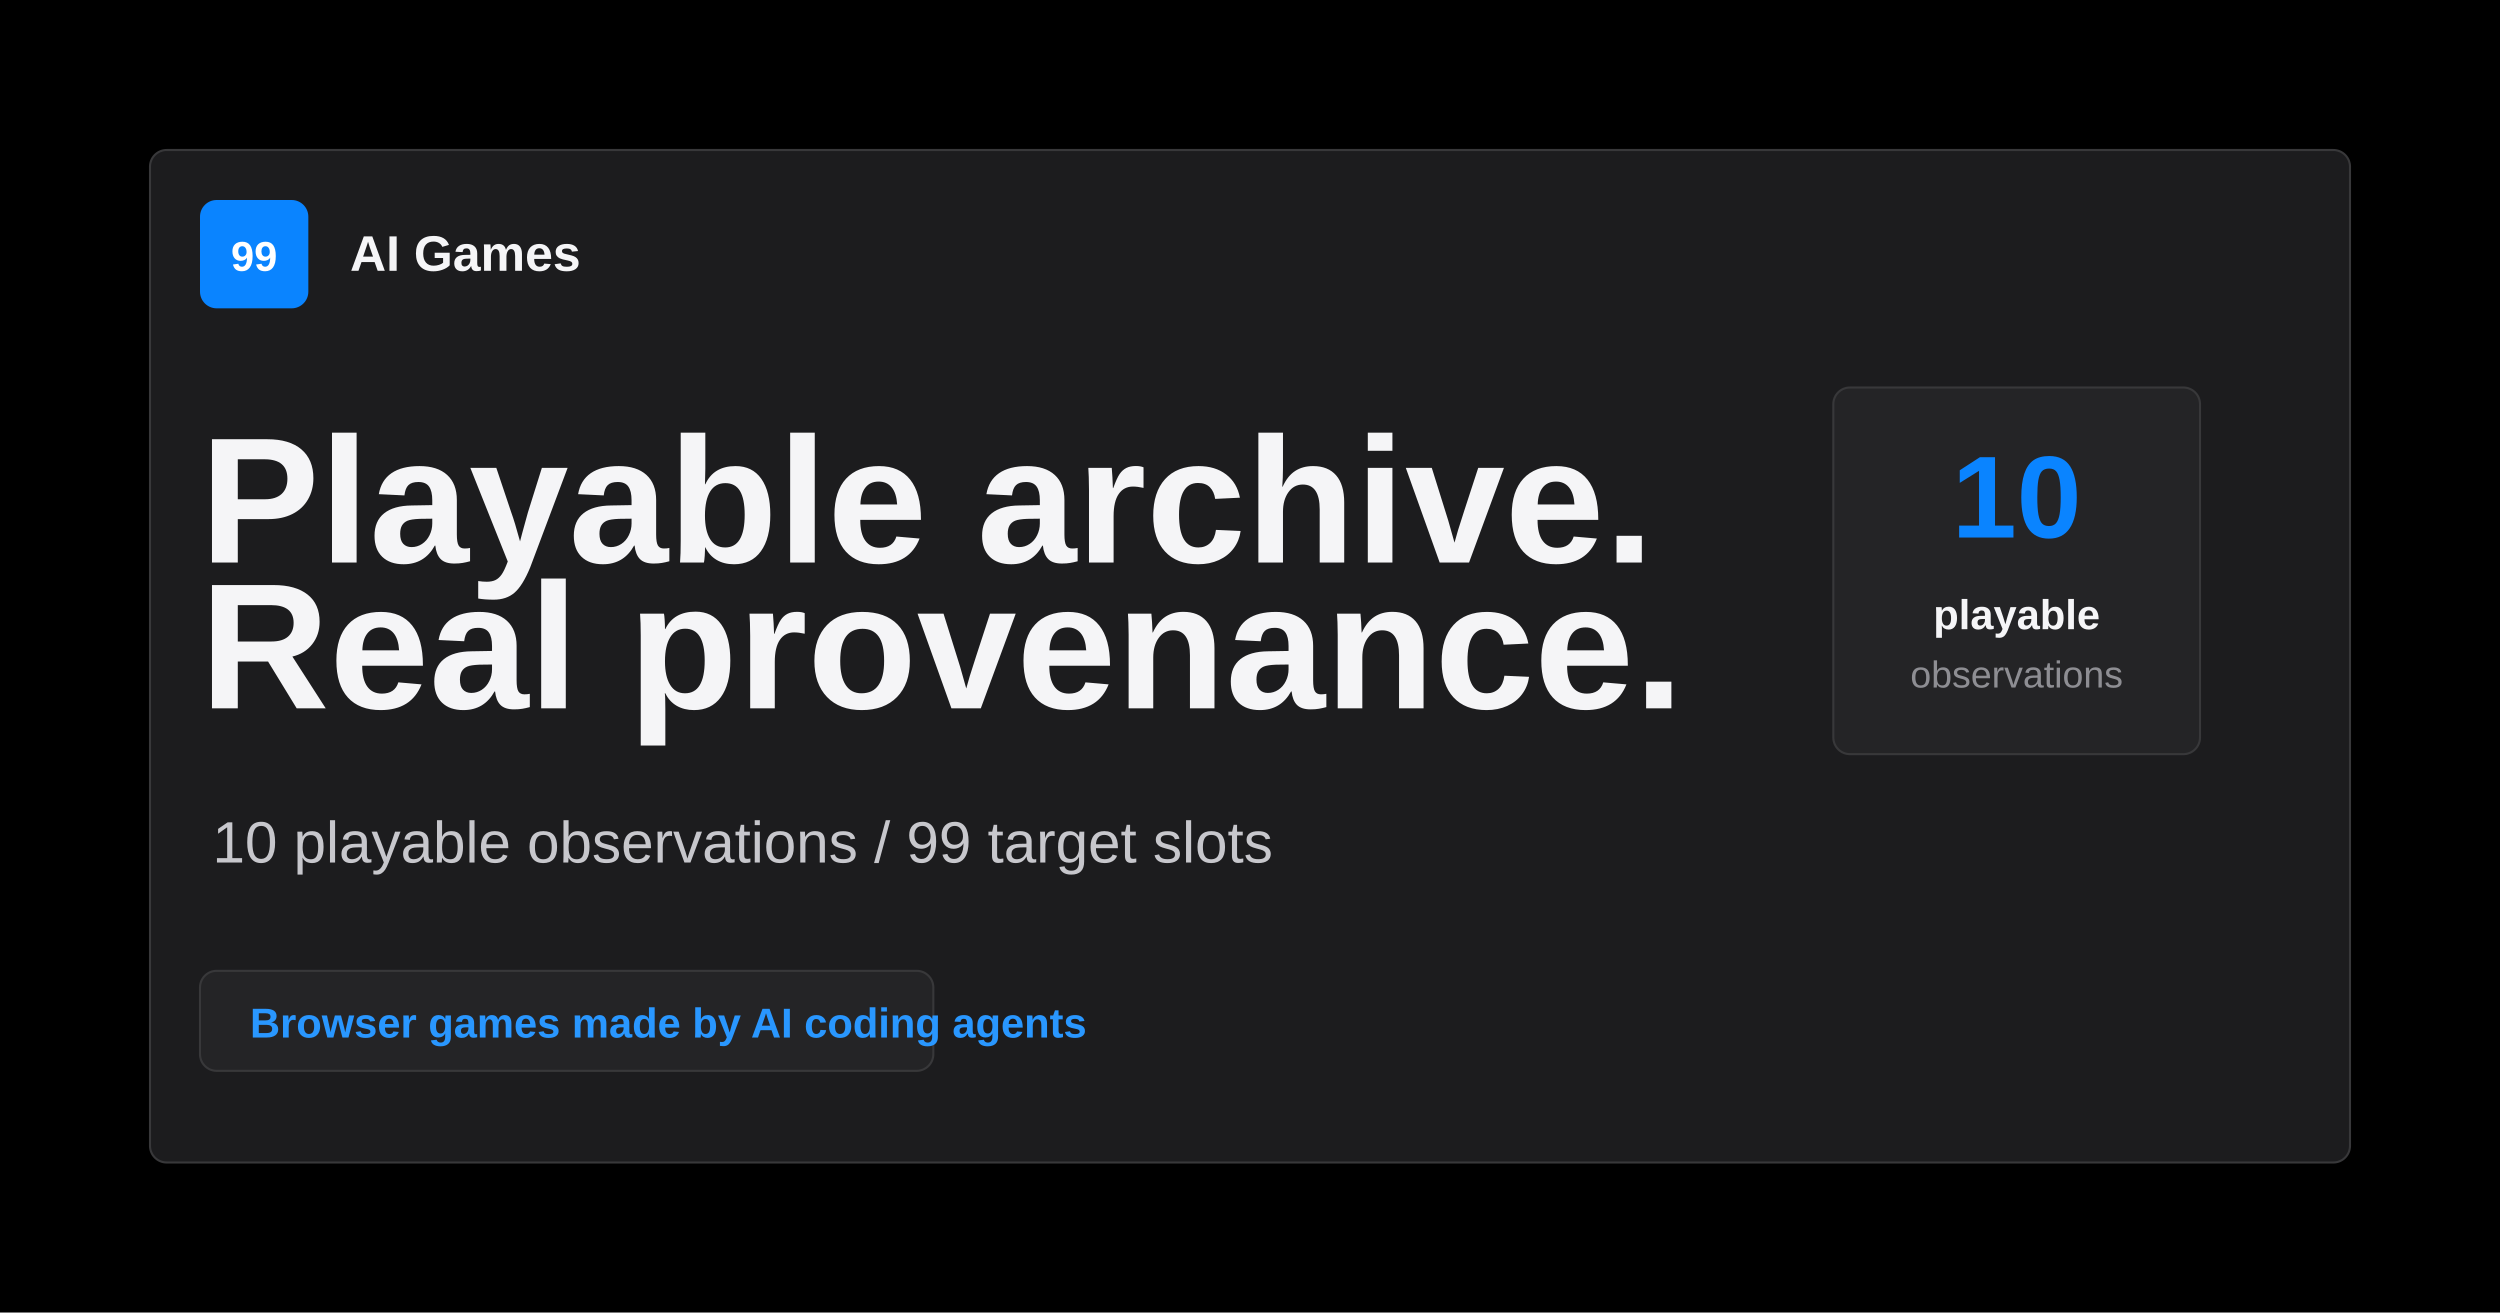
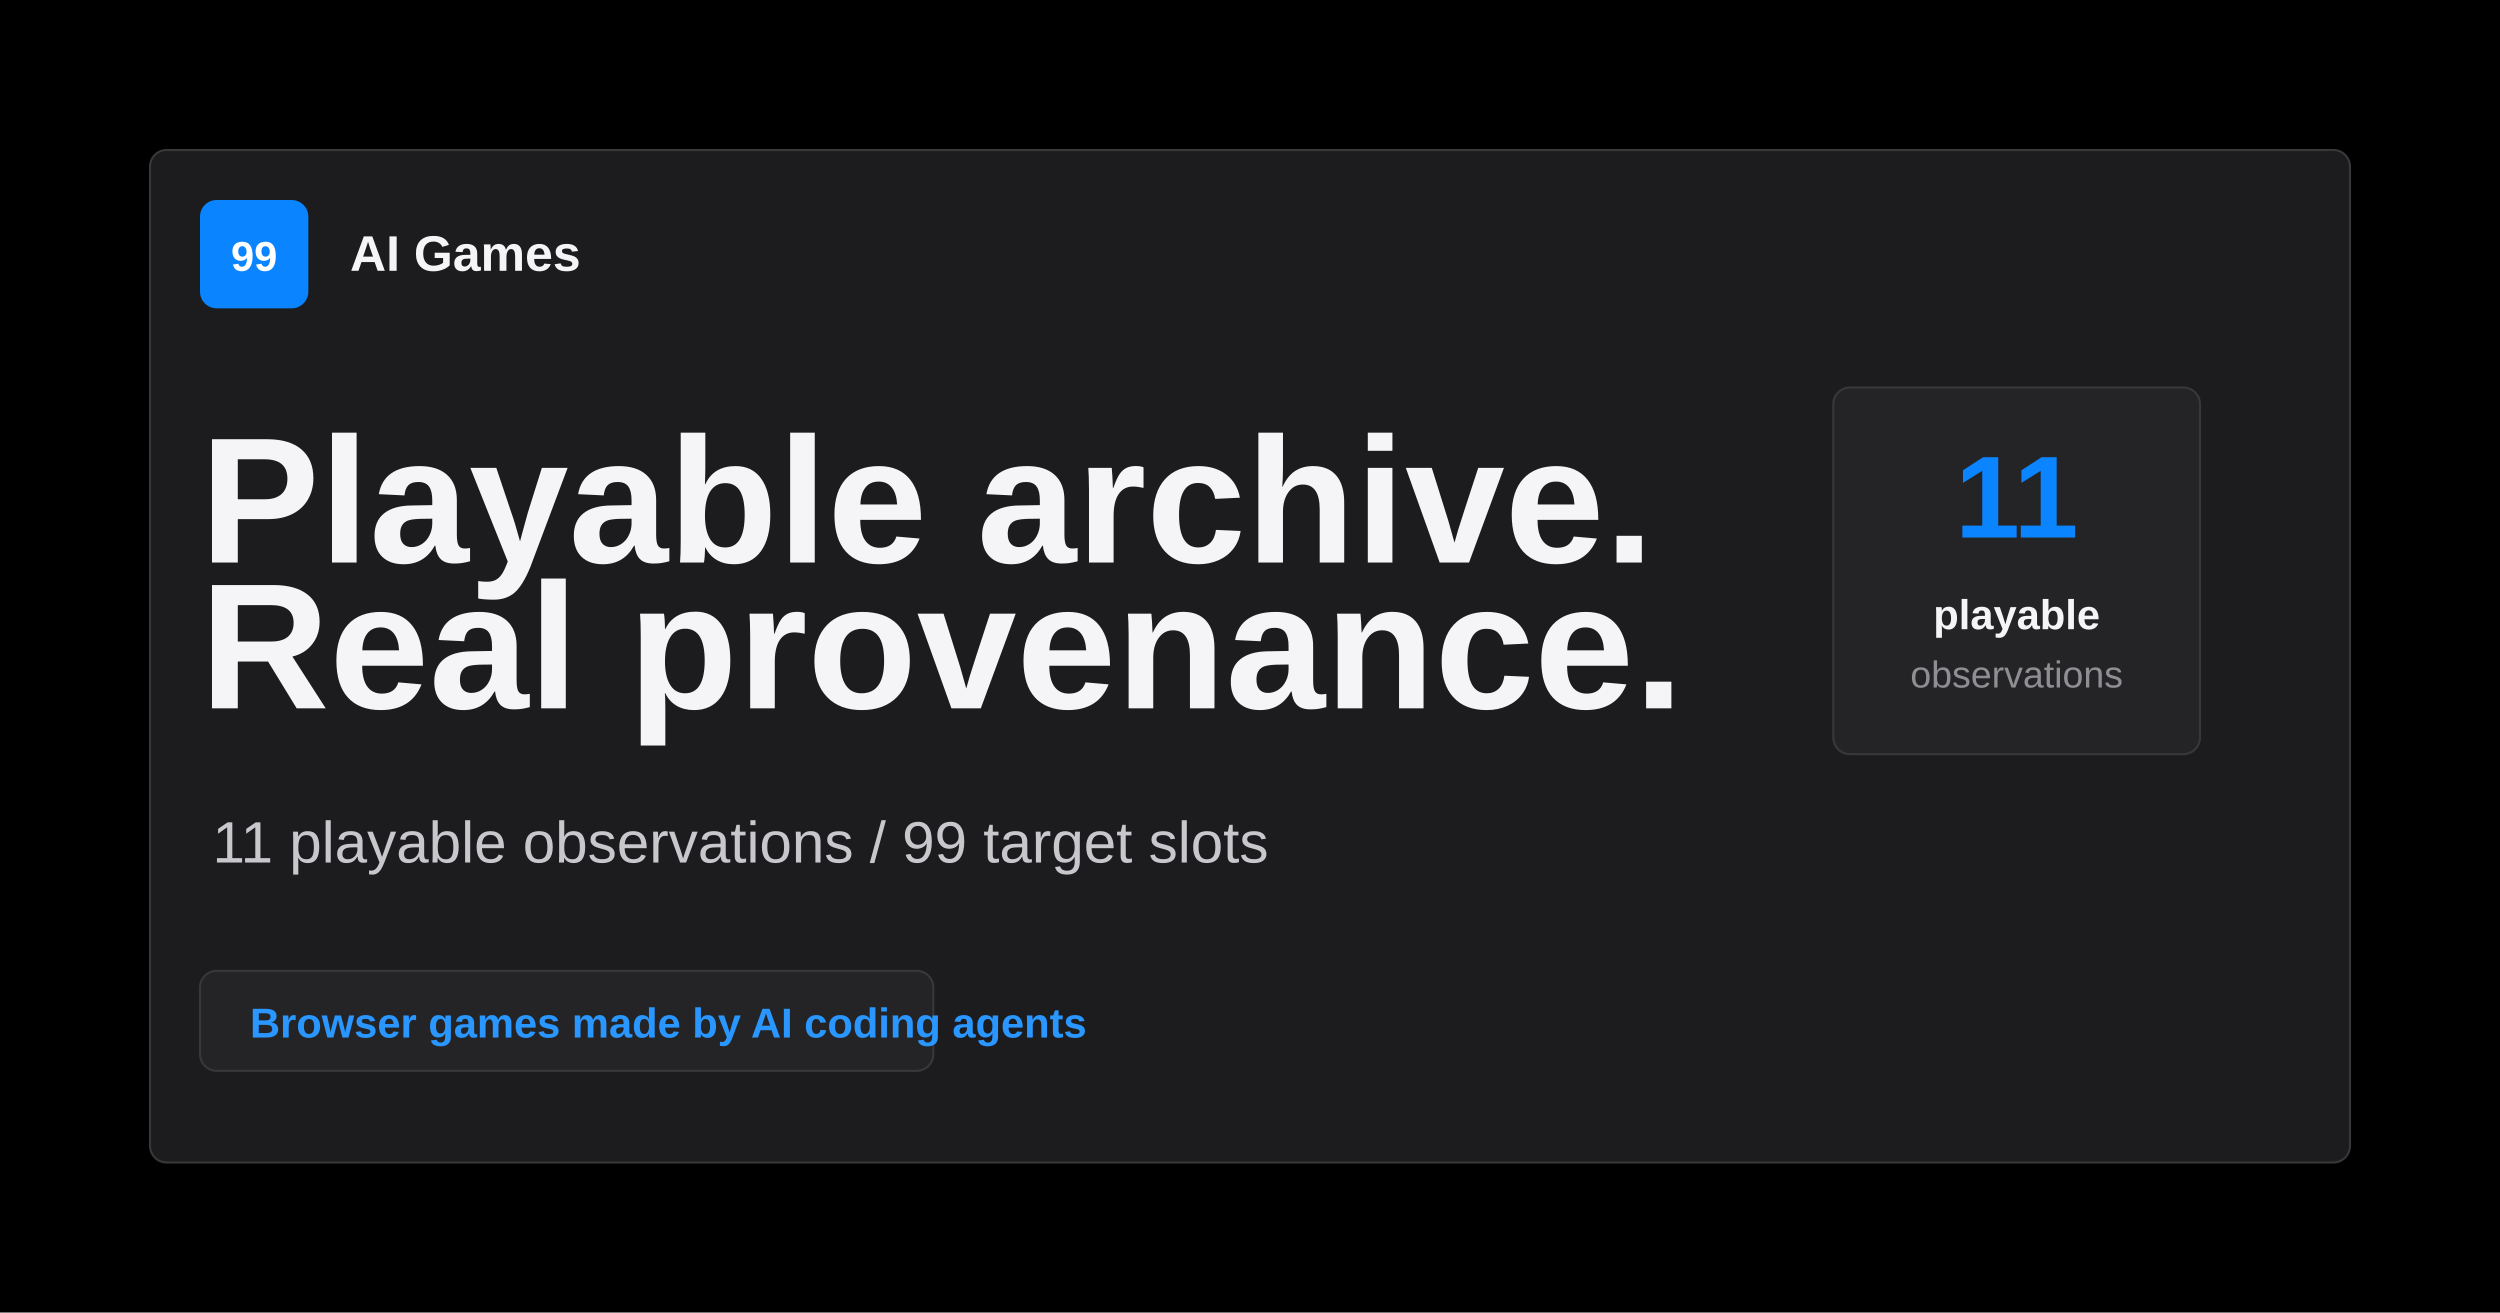
<svg xmlns="http://www.w3.org/2000/svg" width="1200" height="630" viewBox="0 0 1200 630" role="img" aria-labelledby="title desc">
  <rect width="1200" height="630" fill="#000000" />
  <rect x="72" y="72" width="1056" height="486" rx="8" fill="#1c1c1e" stroke="#38383a" />
  <rect x="96" y="96" width="52" height="52" rx="8" fill="#0a84ff" />
  <text x="122" y="130" fill="#ffffff" font-family="-apple-system, BlinkMacSystemFont, 'SF Pro Text', 'Helvetica Neue', Arial, sans-serif" font-size="20" font-weight="700" text-anchor="middle">99</text>
  <text x="168" y="130" fill="#f5f5f7" font-family="-apple-system, BlinkMacSystemFont, 'SF Pro Text', 'Helvetica Neue', Arial, sans-serif" font-size="24" font-weight="700">AI Games</text>
  <text x="96" y="270" fill="#f5f5f7" font-family="-apple-system, BlinkMacSystemFont, 'SF Pro Display', 'Helvetica Neue', Arial, sans-serif" font-size="86" font-weight="760">Playable archive.</text>
  <text x="96" y="340" fill="#f5f5f7" font-family="-apple-system, BlinkMacSystemFont, 'SF Pro Display', 'Helvetica Neue', Arial, sans-serif" font-size="86" font-weight="760">Real provenance.</text>
-   <text x="102" y="414" fill="#c7c7cc" font-family="-apple-system, BlinkMacSystemFont, 'SF Pro Text', 'Helvetica Neue', Arial, sans-serif" font-size="28">10 playable observations / 99 target slots</text>
+   <text x="102" y="414" fill="#c7c7cc" font-family="-apple-system, BlinkMacSystemFont, 'SF Pro Text', 'Helvetica Neue', Arial, sans-serif" font-size="28">11 playable observations / 99 target slots</text>
  <rect x="96" y="466" width="352" height="48" rx="8" fill="#242426" stroke="#38383a" />
  <text x="120" y="498" fill="#2997ff" font-family="-apple-system, BlinkMacSystemFont, 'SF Pro Text', 'Helvetica Neue', Arial, sans-serif" font-size="20" font-weight="700">Browser games made by AI coding agents</text>
  <rect x="880" y="186" width="176" height="176" rx="8" fill="#242426" stroke="#38383a" />
-   <text x="968" y="258" fill="#0a84ff" font-family="-apple-system, BlinkMacSystemFont, 'SF Pro Display', 'Helvetica Neue', Arial, sans-serif" font-size="56" font-weight="780" text-anchor="middle">10</text>
+   <text x="968" y="258" fill="#0a84ff" font-family="-apple-system, BlinkMacSystemFont, 'SF Pro Display', 'Helvetica Neue', Arial, sans-serif" font-size="56" font-weight="780" text-anchor="middle">11</text>
  <text x="968" y="302" fill="#f5f5f7" font-family="-apple-system, BlinkMacSystemFont, 'SF Pro Text', 'Helvetica Neue', Arial, sans-serif" font-size="20" font-weight="650" text-anchor="middle">playable</text>
  <text x="968" y="330" fill="#8e8e93" font-family="-apple-system, BlinkMacSystemFont, 'SF Pro Text', 'Helvetica Neue', Arial, sans-serif" font-size="18" text-anchor="middle">observations</text>
</svg>
